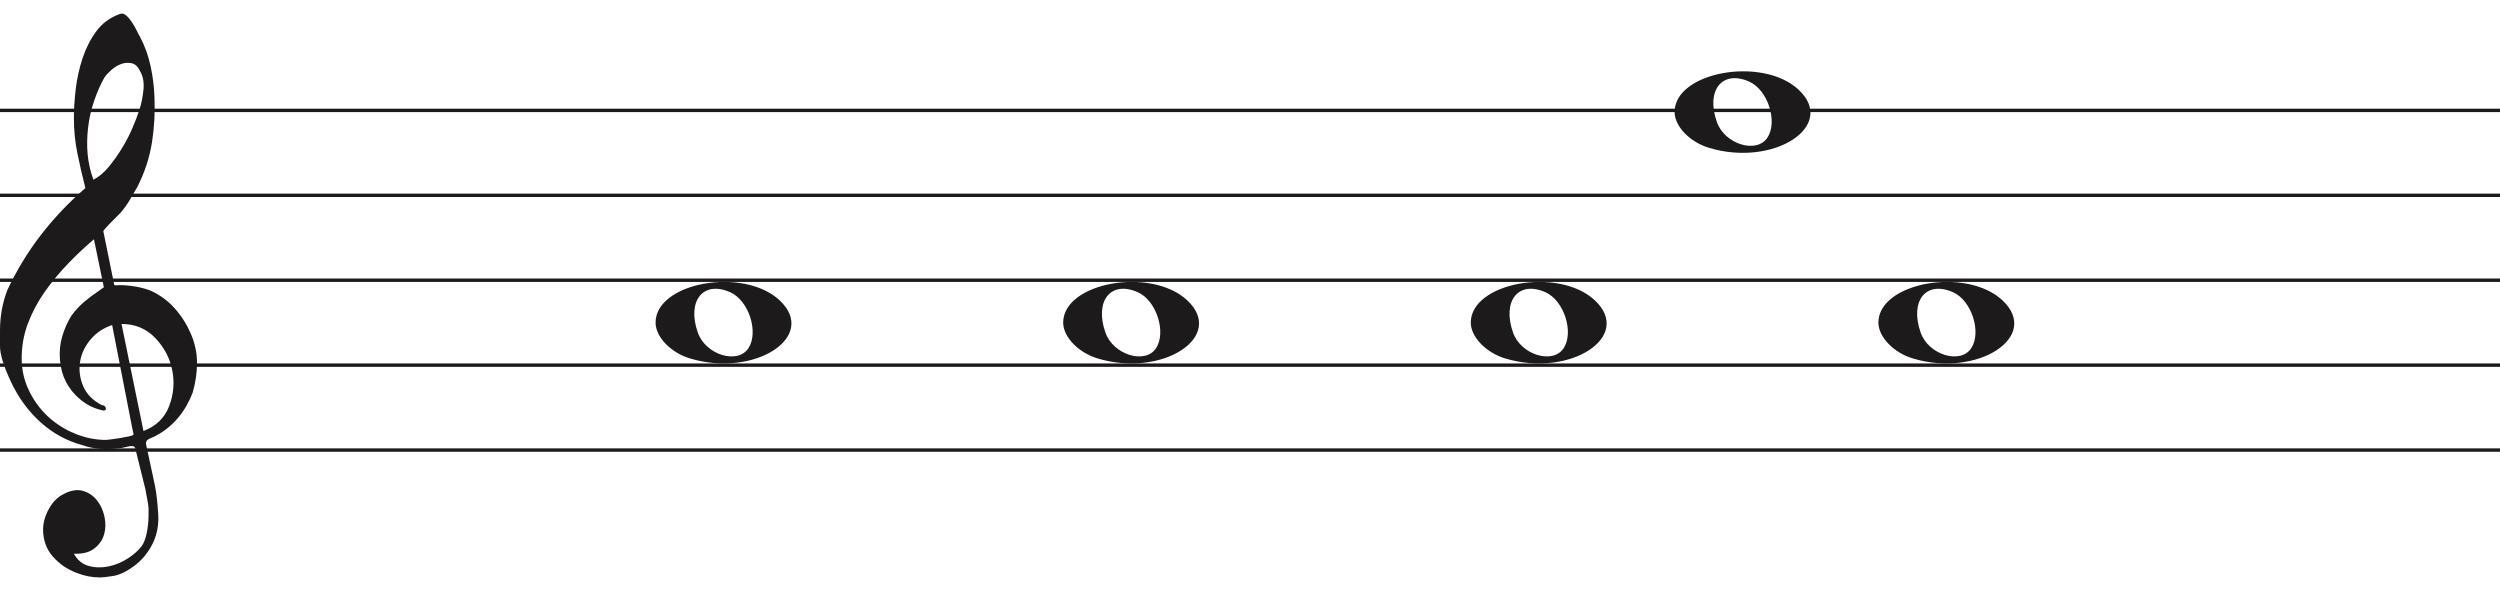
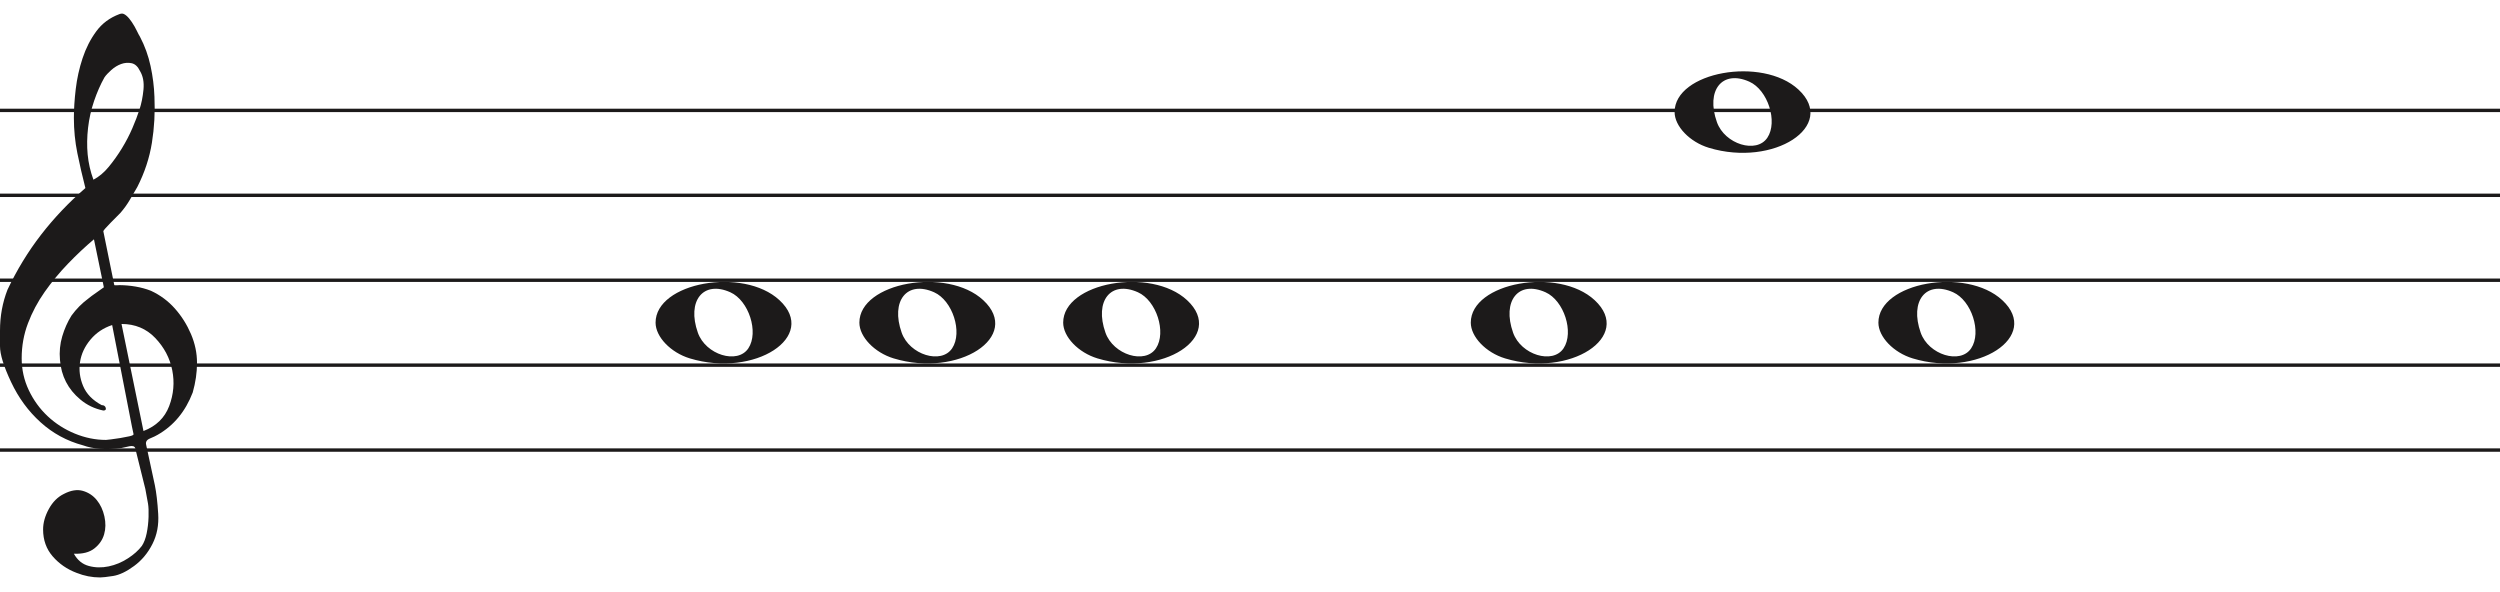
<svg xmlns="http://www.w3.org/2000/svg" width="736" height="174" viewBox="0 -4 736 174" fill="none">
  <line y1="28.5" x2="736" y2="28.5" stroke="#1C1A1A" />
  <line y1="53.5" x2="736" y2="53.5" stroke="#1C1A1A" />
  <line y1="78.5" x2="736" y2="78.5" stroke="#1C1A1A" />
  <line y1="103.5" x2="736" y2="103.5" stroke="#1C1A1A" />
  <line y1="128.5" x2="736" y2="128.5" stroke="#1C1A1A" />
  <path d="M33.02 91.694C30.445 92.54 28.317 93.969 26.636 95.981C24.955 97.991 23.93 100.188 23.562 102.57C23.195 104.951 23.497 107.306 24.469 109.635C25.441 111.964 27.266 113.843 29.946 115.272C30.576 115.272 30.97 115.537 31.128 116.066C31.285 116.595 31.049 116.859 30.419 116.859C27.844 116.33 25.585 115.245 23.641 113.605C20.016 110.588 18.02 106.698 17.652 101.935C17.442 99.553 17.665 97.251 18.322 95.028C18.979 92.805 19.885 90.767 21.041 88.914C22.459 86.957 24.14 85.263 26.084 83.834C26.189 83.728 26.491 83.49 26.991 83.12C27.49 82.749 27.976 82.405 28.448 82.088C28.921 81.77 29.63 81.267 30.576 80.579L27.66 66.448C25.086 68.618 22.538 71.012 20.016 73.632C17.495 76.252 15.209 79.018 13.16 81.928C11.111 84.84 9.47 87.923 8.235 91.178C7 94.433 6.383 97.859 6.383 101.459C6.383 104.793 7.079 107.929 8.472 110.866C9.864 113.803 11.716 116.357 14.027 118.526C16.339 120.696 19.005 122.403 22.026 123.648C25.047 124.891 28.107 125.513 31.207 125.513C31.312 125.513 31.797 125.46 32.664 125.354C33.532 125.249 34.451 125.116 35.422 124.957C36.395 124.799 37.288 124.626 38.102 124.441C38.916 124.256 39.324 124.057 39.324 123.846L38.85 121.623C36.802 111.197 34.857 101.22 33.02 91.694ZM35.777 91.376L42.239 122.893C45.97 121.464 48.491 119.016 49.804 115.55C51.118 112.083 51.419 108.564 50.71 104.991C50.001 101.419 48.334 98.256 45.706 95.504C43.08 92.751 39.77 91.376 35.777 91.376ZM27.503 48.903C29.131 48.056 30.642 46.786 32.034 45.092C33.426 43.399 34.713 41.586 35.896 39.654C37.077 37.723 38.102 35.751 38.969 33.739C39.836 31.729 40.532 29.903 41.057 28.262C41.635 26.516 42.029 24.557 42.239 22.387C42.449 20.217 42.108 18.392 41.215 16.909C40.585 15.587 39.757 14.819 38.733 14.607C37.708 14.396 36.683 14.475 35.659 14.845C34.635 15.216 33.663 15.811 32.743 16.632C31.824 17.452 31.154 18.18 30.734 18.815C29.578 20.879 28.566 23.181 27.7 25.722C26.833 28.262 26.242 30.895 25.927 33.621C25.611 36.346 25.572 38.966 25.808 41.481C26.045 43.994 26.61 46.469 27.503 48.903ZM25.139 51.364C24.245 47.871 23.457 44.444 22.774 41.083C22.091 37.723 21.75 34.269 21.75 30.723C21.75 28.13 21.934 25.285 22.302 22.189C22.669 19.093 23.339 16.076 24.311 13.138C25.283 10.201 26.623 7.568 28.33 5.24C30.038 2.91 32.309 1.217 35.147 0.158C35.409 0.053 35.672 0 35.934 0C36.302 0 36.736 0.211 37.235 0.635C37.734 1.058 38.26 1.68 38.811 2.501C39.362 3.321 39.849 4.168 40.269 5.041C40.689 5.914 41.004 6.51 41.215 6.828C42.633 9.527 43.67 12.398 44.328 15.441C44.984 18.484 45.365 21.514 45.471 24.53C45.68 29.083 45.431 33.581 44.722 38.027C44.013 42.472 42.581 46.813 40.426 51.046C39.691 52.317 38.943 53.6 38.181 54.897C37.419 56.194 36.513 57.45 35.462 58.667C35.252 58.88 34.871 59.264 34.319 59.819C33.767 60.375 33.203 60.944 32.625 61.526C32.047 62.108 31.535 62.651 31.088 63.153C30.642 63.656 30.419 63.96 30.419 64.067L33.649 79.944C33.67 80.048 35.265 79.944 35.265 79.944C38.348 79.983 41.612 80.486 44.446 81.611C47.178 82.881 49.529 84.627 51.499 86.851C53.469 89.074 55.044 91.574 56.227 94.353C57.409 97.132 58 99.95 58 102.808C58 105.665 57.579 108.577 56.739 111.54C54.585 117.151 51.144 121.305 46.416 124.004C45.89 124.322 45.141 124.68 44.17 125.076C43.198 125.473 42.817 126.095 43.027 126.942C44.288 132.708 45.141 136.676 45.589 138.85C46.035 141.024 46.364 143.829 46.573 147.265C46.783 150.551 46.218 153.507 44.879 156.152C43.539 158.807 41.74 160.961 39.481 162.624C37.222 164.297 35.16 165.269 33.295 165.569C31.429 165.86 30.155 166 29.473 166C27.109 166 24.797 165.549 22.538 164.648C19.754 163.596 17.416 161.983 15.524 159.809C13.633 157.635 12.688 154.99 12.688 151.874C12.688 149.91 13.252 147.897 14.382 145.833C15.511 143.769 16.995 142.286 18.834 141.395C20.883 140.333 22.735 140.042 24.39 140.513C26.045 140.994 27.411 141.895 28.488 143.218C29.565 144.54 30.314 146.143 30.734 148.017C31.154 149.9 31.128 151.653 30.655 153.297C30.182 154.94 29.224 156.332 27.779 157.464C26.334 158.606 24.324 159.117 21.75 159.017C22.801 160.921 24.272 162.123 26.163 162.624C28.054 163.135 29.998 163.165 31.994 162.744C33.991 162.323 35.869 161.542 37.629 160.4C39.389 159.268 40.769 158.035 41.766 156.713C42.397 155.761 42.87 154.519 43.185 152.986C43.5 151.443 43.684 149.85 43.736 148.177C43.789 146.514 43.736 145.212 43.579 144.29C43.421 143.358 43.158 141.915 42.79 139.962C41.215 133.56 40.217 129.533 39.796 127.89C39.586 127.366 39.021 127.193 38.102 127.379C37.182 127.564 36.408 127.736 35.777 127.89C31.259 128.481 27.477 128.21 24.429 127.101C19.701 125.831 15.538 123.568 11.939 120.313C8.34 117.058 5.451 113.115 3.27 108.484C1.09 103.853 0 100.334 0 97.925C0 95.518 0 93.996 0 93.361C0 89.074 0.736 85.051 2.207 81.293C4.991 75.418 8.288 70.02 12.097 65.098C15.905 60.176 20.253 55.598 25.139 51.364Z" fill="#1C1A1A" />
  <g>
    <rect data-blank="0" transform="translate(-142 0)" x="326" y="62" width="58" height="58" rx="29" fill="transparent" />
    <path data-blank="0" transform="translate(-142 0)" d="M345.097 101.514C339.453 99.805 335 95.161 335 90.984C335 79.16 360.813 74.481 371.473 84.373C383 95.069 364.188 107.295 345.097 101.514H345.097ZM362.315 98.544C365.455 93.829 362.453 84.486 357.013 82.048C349.025 78.467 344.129 84.569 347.456 93.959C349.757 100.453 359.119 103.343 362.315 98.544Z" fill="#1C1A1A" />
+     <rect data-blank="1" transform="translate(-873 0)" x="1117" y="62" width="58" height="58" rx="29" fill="transparent" />
+     <path data-blank="1" transform="translate(-873 0)" d="M1136.1 101.514C1130.45 99.805 1126 95.161 1126 90.984C1126 79.16 1151.81 74.481 1162.47 84.373C1174 95.069 1155.19 107.295 1136.1 101.514H1136.1ZM1153.31 98.544C1156.46 93.829 1153.45 84.486 1148.01 82.048C1140.02 78.467 1135.13 84.569 1138.46 93.959C1140.76 100.453 1150.12 103.343 1153.31 98.544Z" fill="#1C1A1A" />
    <rect data-blank="2" transform="translate(-305 0)" x="609" y="62" width="58" height="58" rx="29" fill="transparent" />
    <path data-blank="2" transform="translate(-305 0)" d="M628.097 101.514C622.453 99.805 618 95.161 618 90.984C618 79.16 643.813 74.481 654.473 84.373C666 95.069 647.188 107.295 628.097 101.514H628.097ZM645.315 98.544C648.455 93.829 645.453 84.486 640.013 82.048C632.025 78.467 627.129 84.569 630.456 93.959C632.757 100.453 642.119 103.343 645.315 98.544Z" fill="#1C1A1A" />
    <rect data-blank="3" transform="translate(-564 0)" x="988" y="62" width="58" height="58" rx="29" fill="transparent" />
    <path data-blank="3" transform="translate(-564 0)" d="M1007.1 101.514C1001.45 99.805 997 95.161 997 90.984C997 79.16 1022.81 74.481 1033.47 84.373C1045 95.069 1026.19 107.295 1007.1 101.514H1007.1ZM1024.31 98.544C1027.46 93.829 1024.45 84.486 1019.01 82.048C1011.02 78.467 1006.13 84.569 1009.46 93.959C1011.76 100.453 1021.12 103.343 1024.31 98.544Z" fill="#1C1A1A" />
    <rect data-blank="4" transform="translate(-566 0)" x="1050" y="0" width="58" height="58" rx="29" fill="transparent" />
    <path data-blank="4" transform="translate(-566 0)" d="M1069.1 39.514C1063.45 37.805 1059 33.161 1059 28.984C1059 17.16 1084.81 12.481 1095.47 22.372C1107 33.069 1088.19 45.295 1069.1 39.514H1069.1ZM1086.31 36.544C1089.46 31.829 1086.45 22.486 1081.01 20.048C1073.02 16.467 1068.13 22.569 1071.46 31.959C1073.76 38.453 1083.12 41.343 1086.31 36.544Z" fill="#1C1A1A" />
    <rect data-blank="5" transform="translate(-573 0)" x="1117" y="62" width="58" height="58" rx="29" fill="transparent" />
    <path data-blank="5" transform="translate(-573 0)" d="M1136.1 101.514C1130.45 99.805 1126 95.161 1126 90.984C1126 79.16 1151.81 74.481 1162.47 84.373C1174 95.069 1155.19 107.295 1136.1 101.514H1136.1ZM1153.31 98.544C1156.46 93.829 1153.45 84.486 1148.01 82.048C1140.02 78.467 1135.13 84.569 1138.46 93.959C1140.76 100.453 1150.12 103.343 1153.31 98.544Z" fill="#1C1A1A" />
  </g>
</svg>
